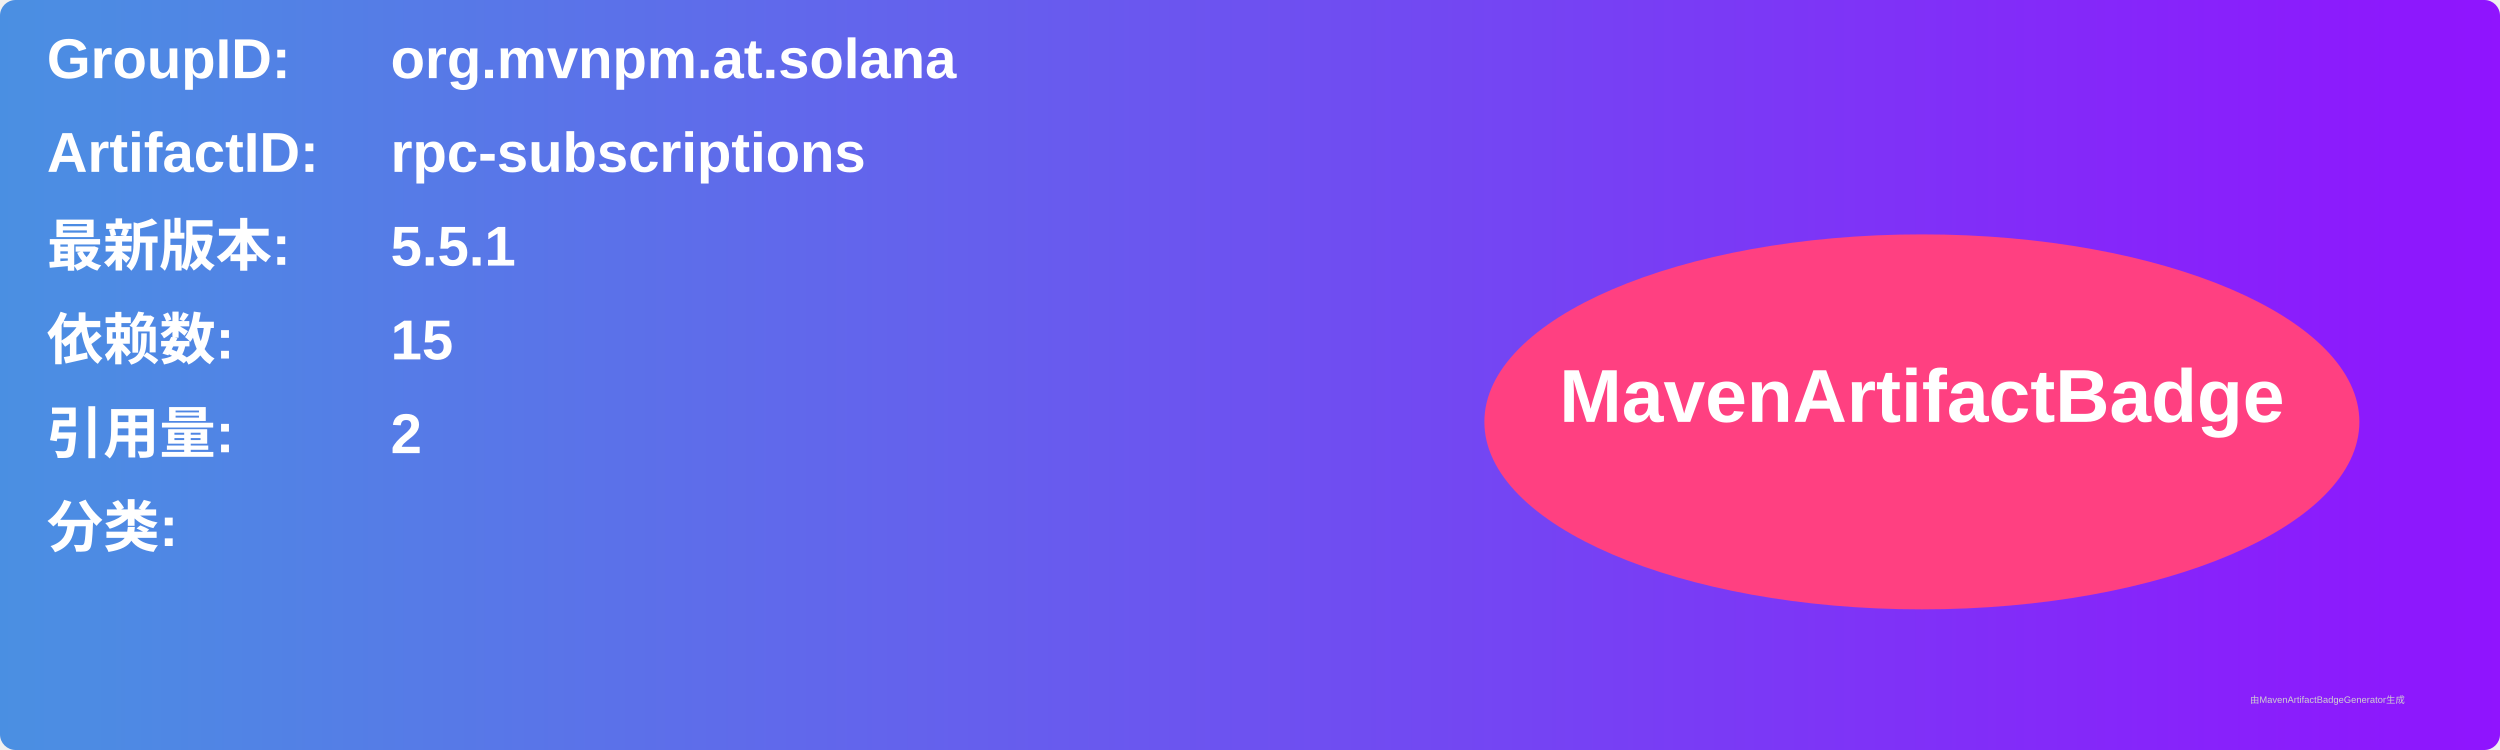
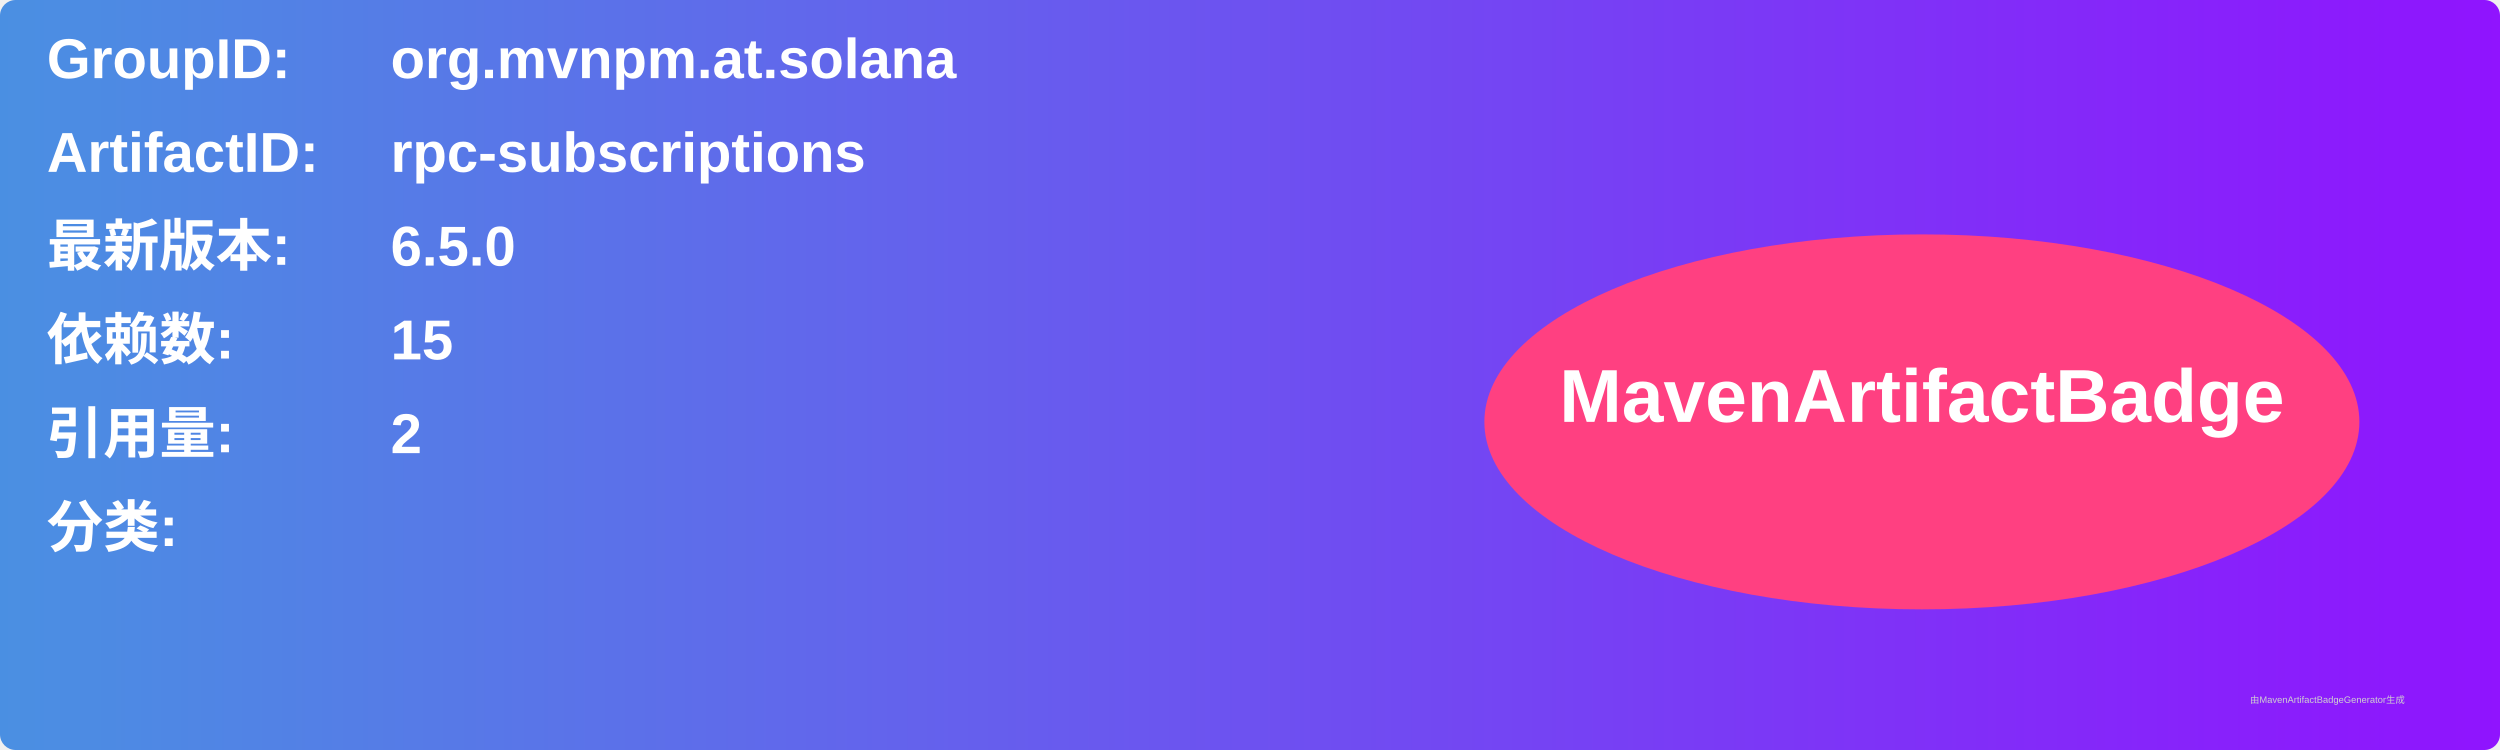
<svg xmlns="http://www.w3.org/2000/svg" width="800" height="240" viewBox="0 0 800 240">
  <linearGradient id="grad" x1="0%" y1="0%" x2="100%" y2="0%">
    <stop offset="0%" stop-color="#4a90e2" />
    <stop offset="100%" stop-color="#9013fe" />
  </linearGradient>
  <rect width="100%" height="100%" rx="5" ry="5" fill="url(#grad)" />
  <g transform="translate(15, 15)">
    <text x="0" y="10" font-family="Arial" font-size="18" fill="white" font-weight="bold" width="260">GroupID:</text>
    <text x="110" y="10" font-family="Arial" font-size="18" fill="white" font-weight="bold" width="460">org.mvnpm.at.solana</text>
    <text x="0" y="40" font-family="Arial" font-size="18" fill="white" font-weight="bold" width="260">ArtifactID:</text>
    <text x="110" y="40" font-family="Arial" font-size="18" fill="white" font-weight="bold" width="460">rpc-subscriptions</text>
    <text x="0" y="70" font-family="Arial" font-size="18" fill="white" font-weight="bold">最新版本:</text>
    <text x="110" y="70" font-family="Arial" font-size="18" fill="white" font-weight="bold">
-       <tspan font-weight="bold">5.5.1</tspan>
+       <tspan font-weight="bold">6.5.0</tspan>
    </text>
    <text x="0" y="100" font-family="Arial" font-size="18" fill="white" font-weight="bold">依赖数: </text>
    <text x="110" y="100" font-family="Arial" font-size="18" fill="white">
      <tspan font-weight="bold">15</tspan>
    </text>
    <text x="0" y="130" font-family="Arial" font-size="18" fill="white" font-weight="bold">引用量: </text>
    <text x="110" y="130" font-family="Arial" font-size="18" fill="white">
      <tspan font-weight="bold">2</tspan>
    </text>
    <text x="0" y="160" font-family="Arial" font-size="18" fill="white" font-weight="bold">分类:</text>
    <text x="10" y="190" font-family="Arial" font-size="10" fill="white">
      <tspan font-weight="bold" />
    </text>
    <ellipse cx="600" cy="120" rx="140" ry="60" fill="#ff4081" />
    <text x="600" y="120" text-anchor="middle" font-family="Arial" font-size="24" fill="white" font-weight="bold">MavenArtifactBadge</text>
  </g>
  <text x="720" y="225" font-family="Arial" font-size="3" fill="#d0d0d0">由MavenArtifactBadgeGenerator生成</text>
</svg>
